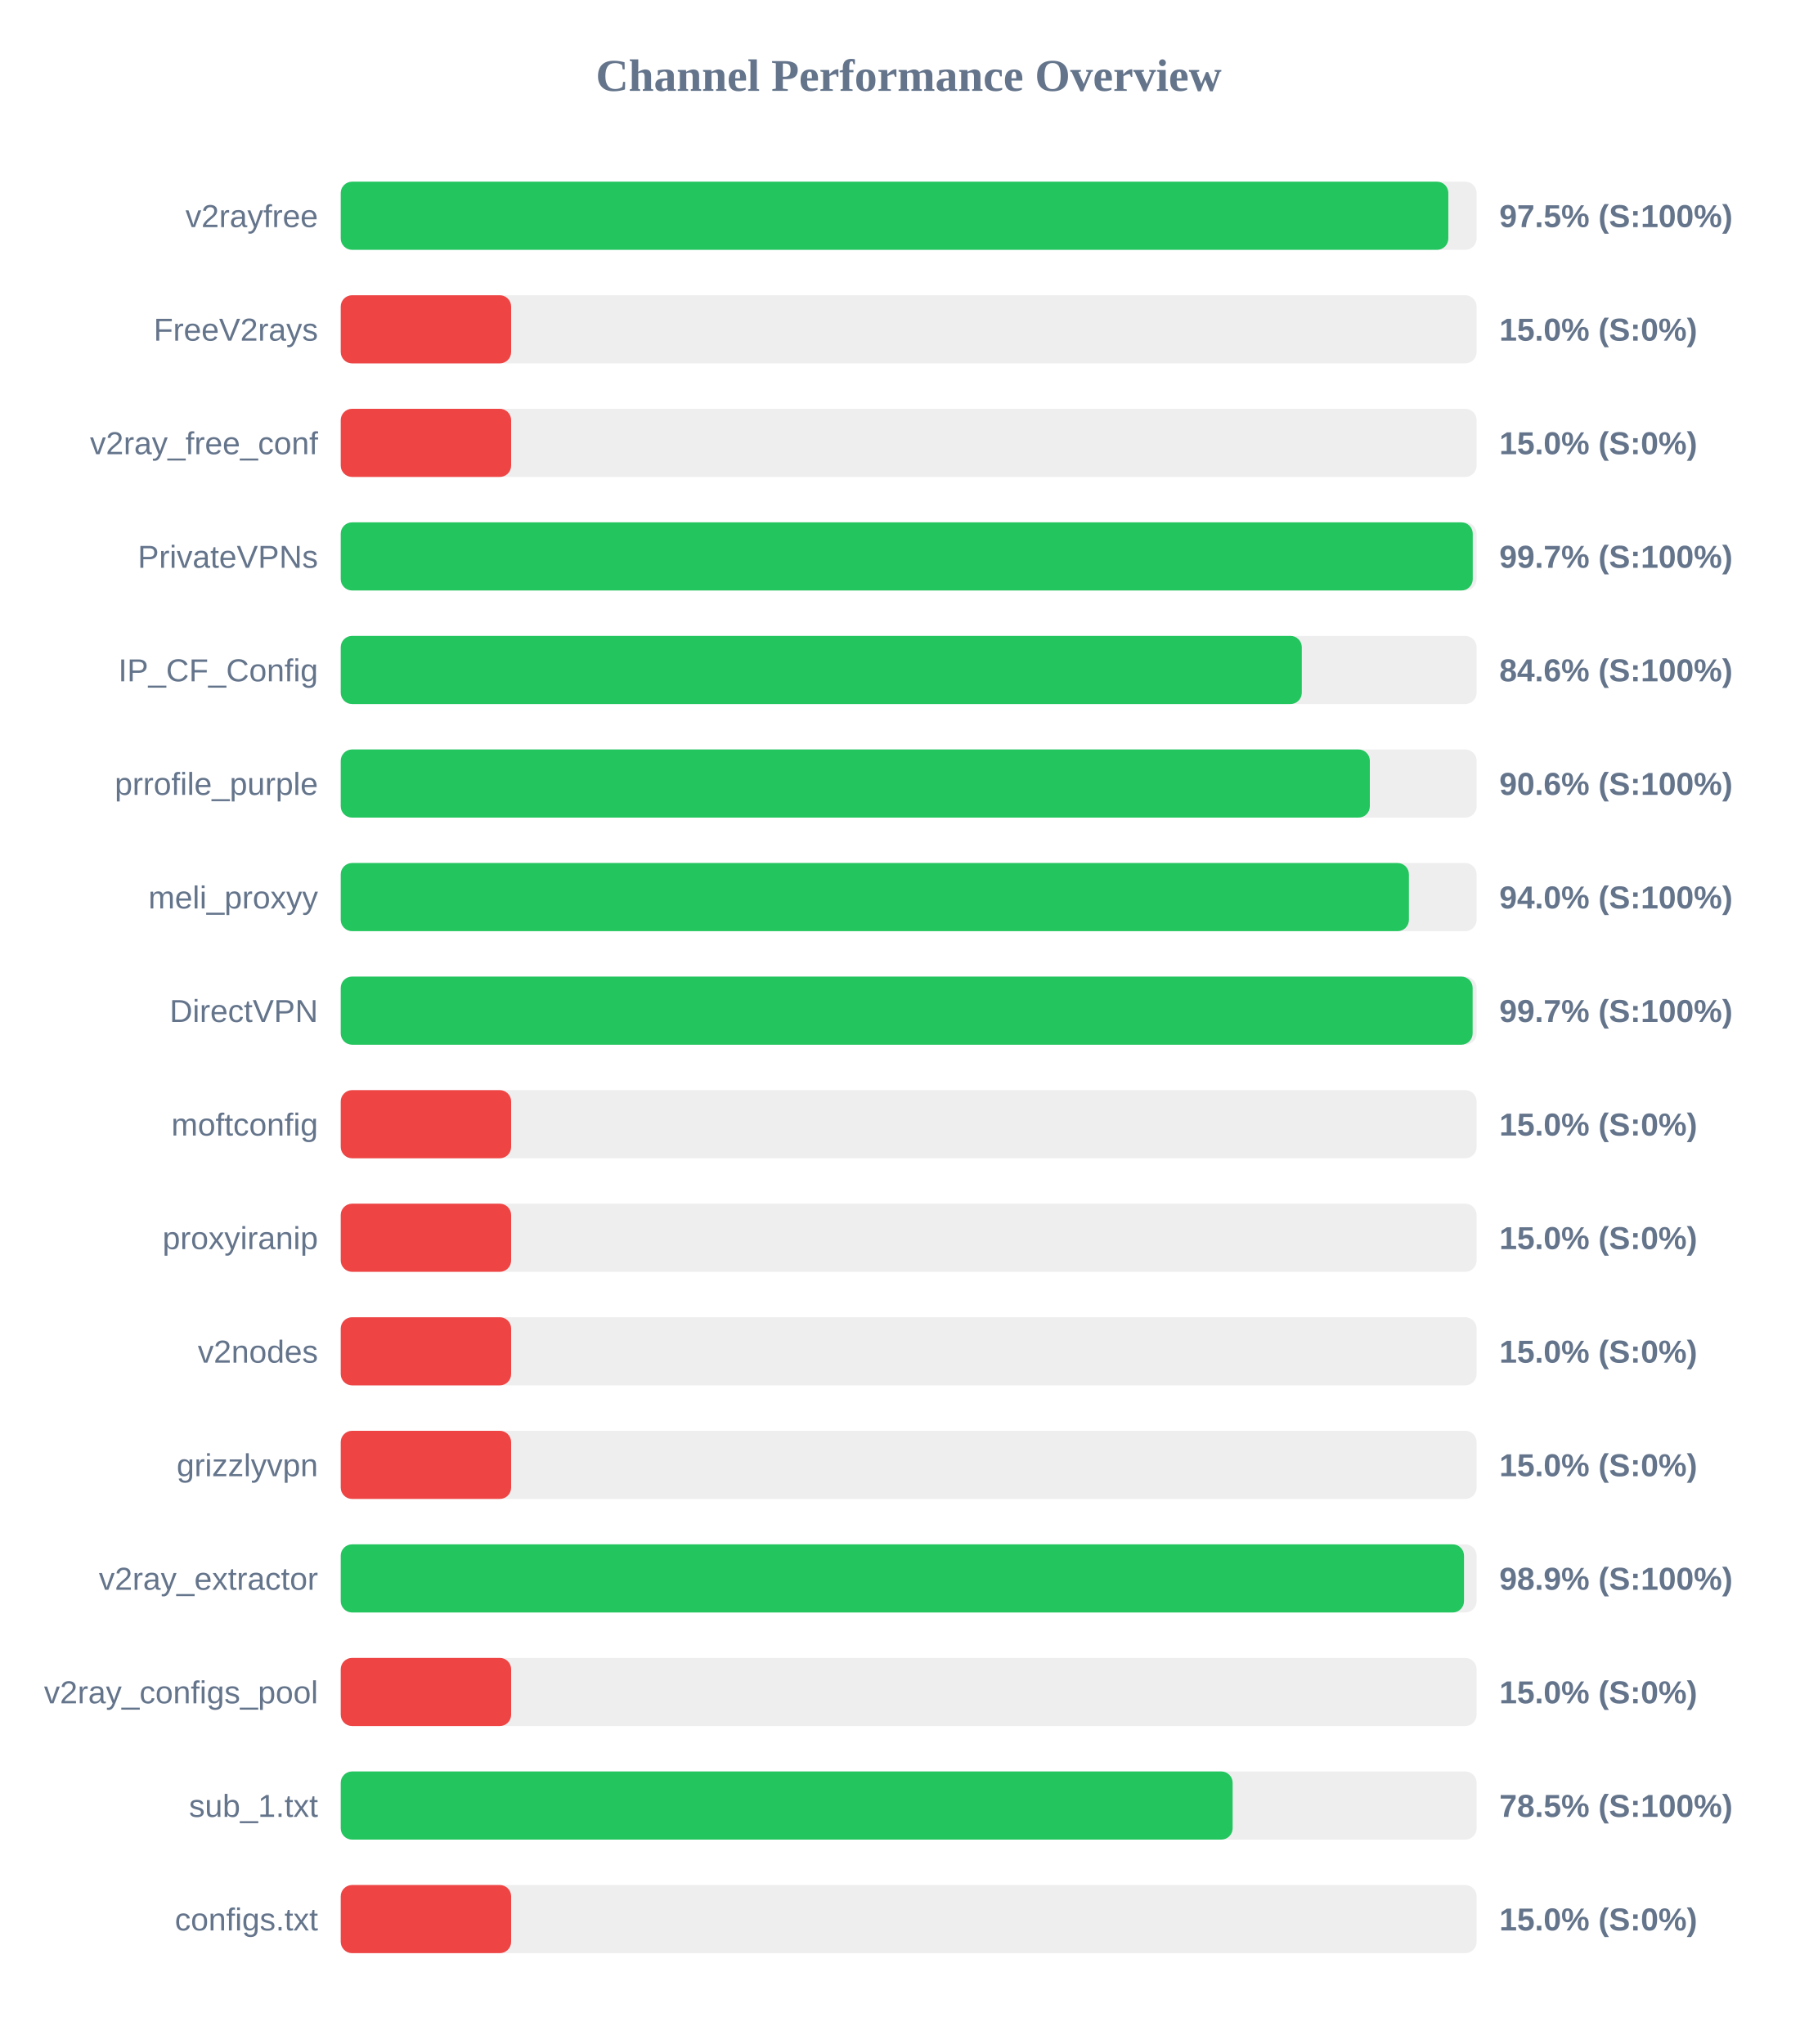
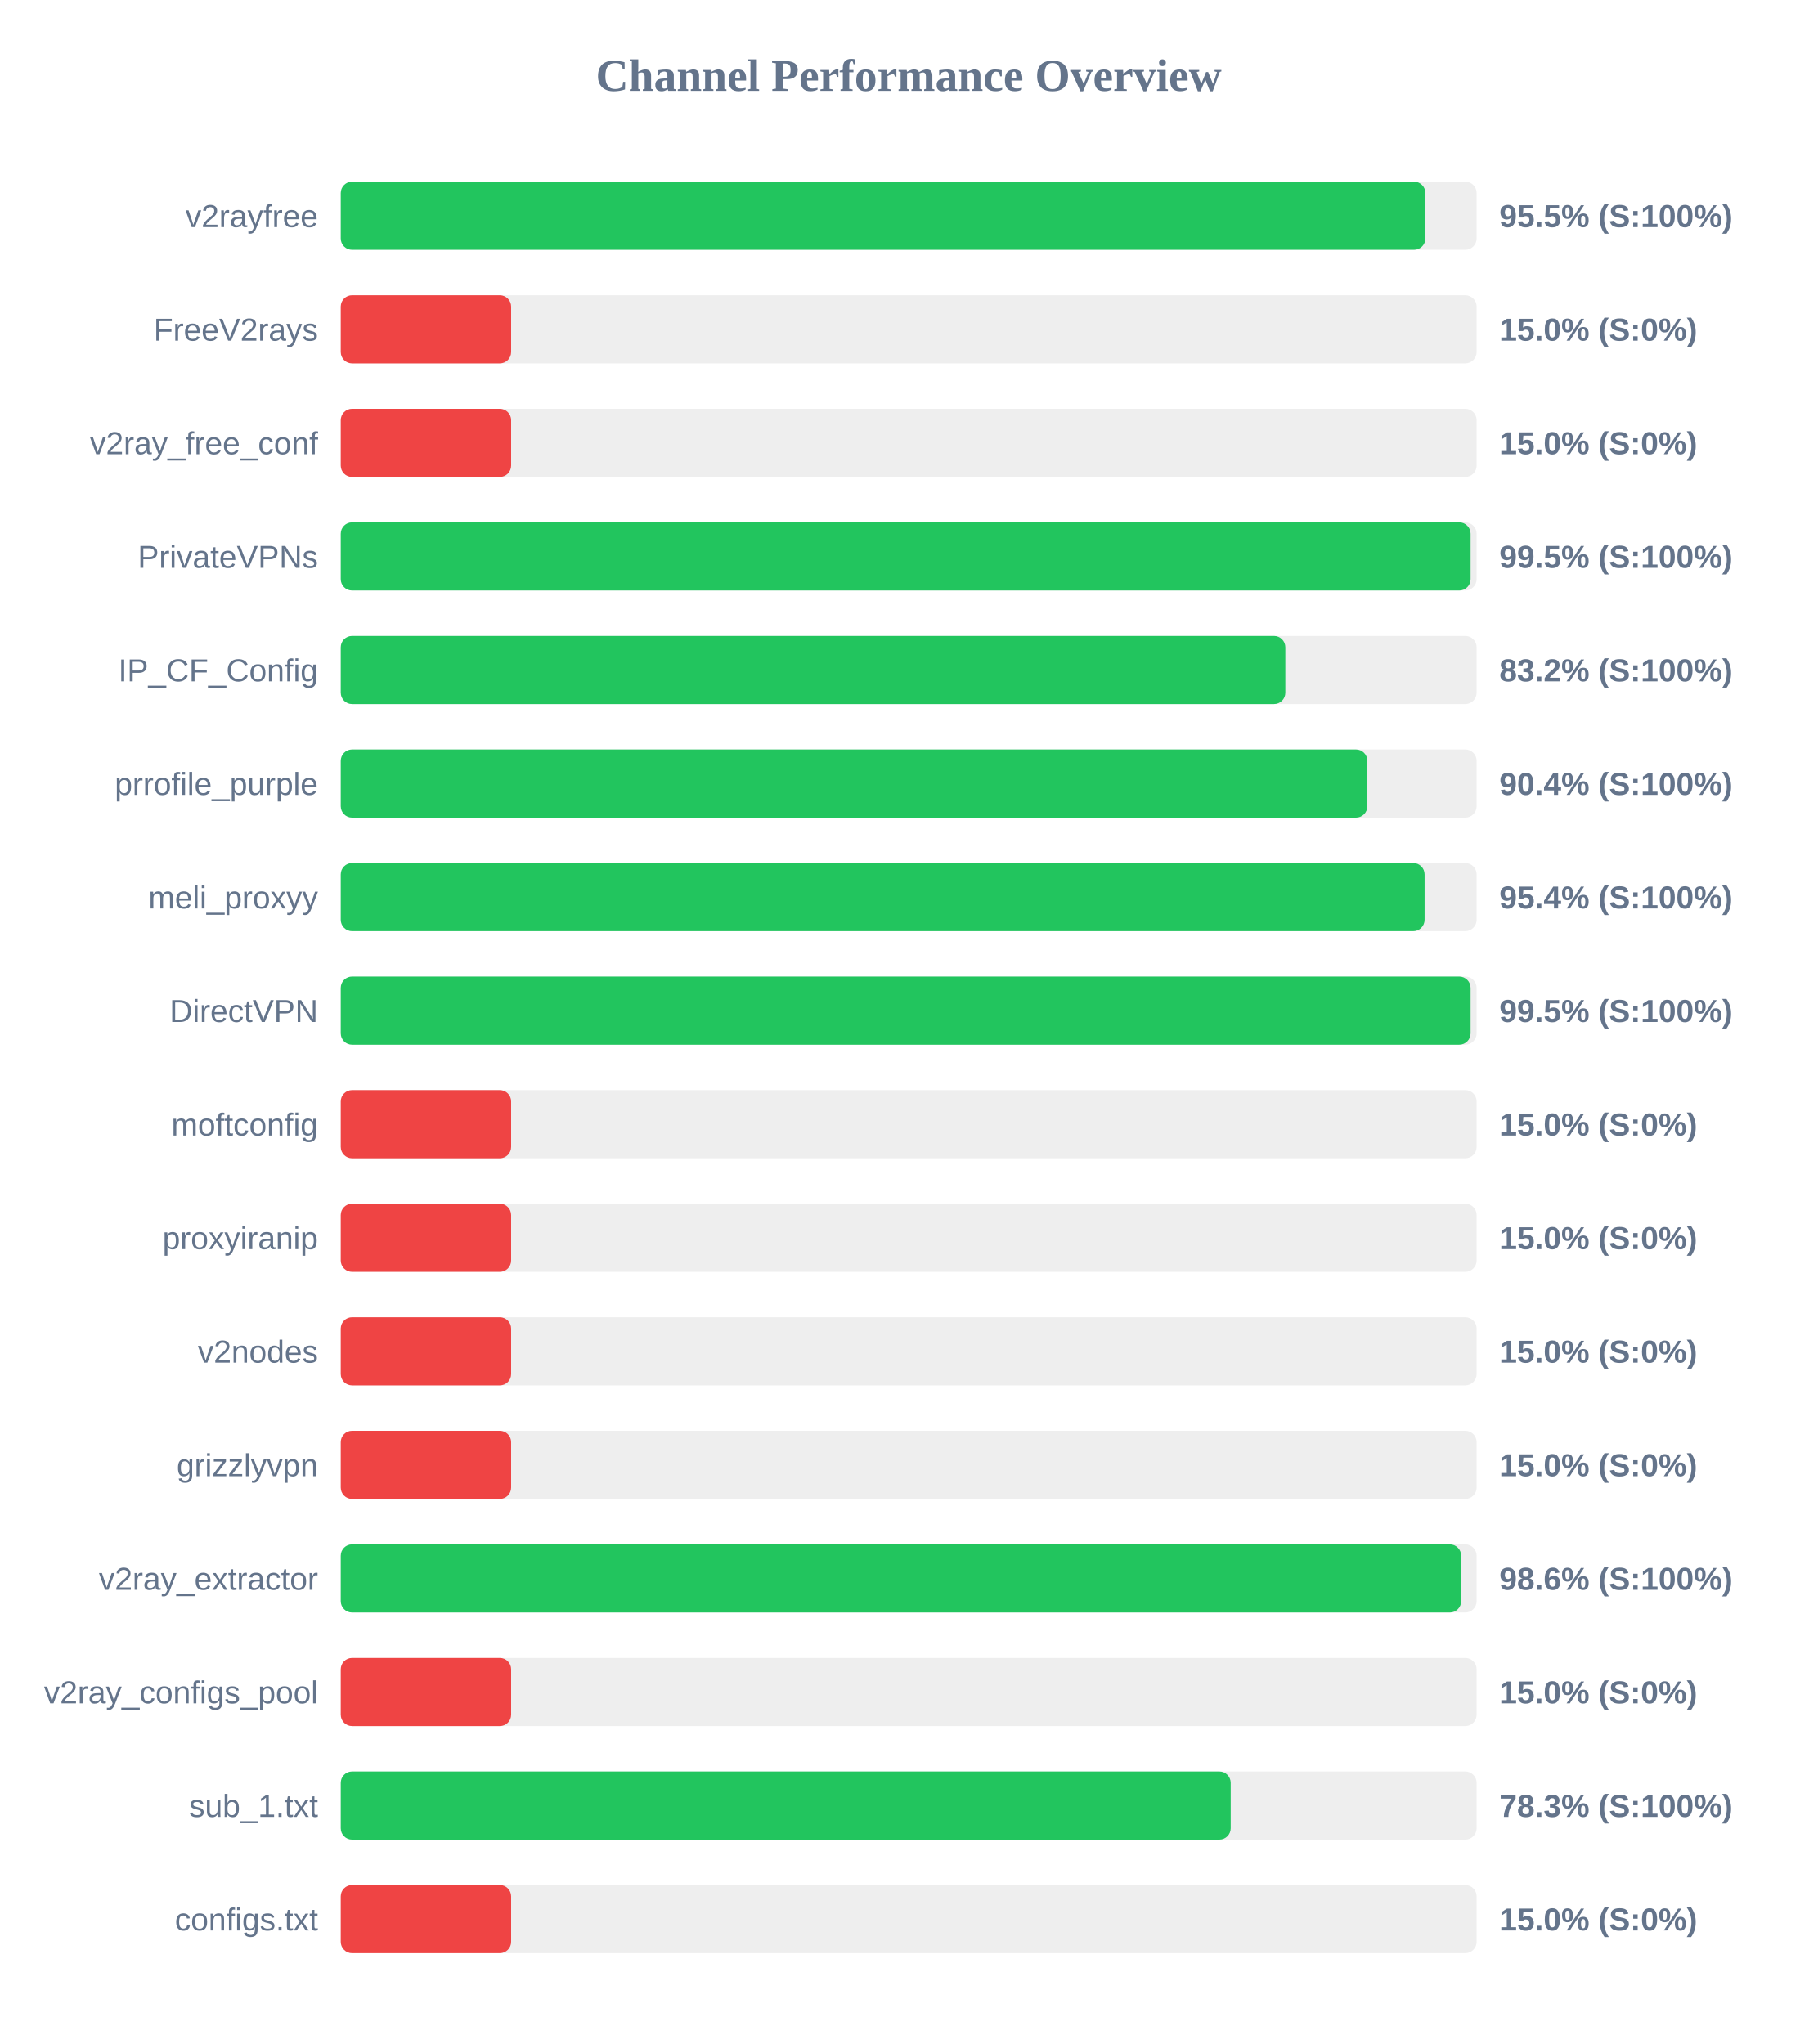
<svg xmlns="http://www.w3.org/2000/svg" width="800" height="900" version="1.1">
  <style>
        .row { font: 14px Arial; fill: #64748b; }
        .score { font: bold 14px Arial; fill: #64748b; }
    </style>
  <text x="400" y="40" text-anchor="middle" font-size="20px" font-weight="bold" fill="#64748b">Channel Performance Overview</text>
  <rect x="150" y="80" width="500" height="30" fill="#eee" rx="5" />
-   <rect x="150" y="80" width="487.55" height="30" fill="#22c55e" rx="5" />
+   <rect x="150" y="80" width="477.45" height="30" fill="#22c55e" rx="5" />
  <text x="140" y="100" text-anchor="end" class="row">v2rayfree</text>
-   <text x="660" y="100" text-anchor="start" class="score">97.5% (S:100%)</text>
+   <text x="660" y="100" text-anchor="start" class="score">95.5% (S:100%)</text>
  <rect x="150" y="130" width="500" height="30" fill="#eee" rx="5" />
  <rect x="150" y="130" width="75.0" height="30" fill="#ef4444" rx="5" />
  <text x="140" y="150" text-anchor="end" class="row">FreeV2rays</text>
  <text x="660" y="150" text-anchor="start" class="score">15.0% (S:0%)</text>
  <rect x="150" y="180" width="500" height="30" fill="#eee" rx="5" />
  <rect x="150" y="180" width="75.0" height="30" fill="#ef4444" rx="5" />
  <text x="140" y="200" text-anchor="end" class="row">v2ray_free_conf</text>
  <text x="660" y="200" text-anchor="start" class="score">15.0% (S:0%)</text>
  <rect x="150" y="230" width="500" height="30" fill="#eee" rx="5" />
-   <rect x="150" y="230" width="498.3" height="30" fill="#22c55e" rx="5" />
+   <rect x="150" y="230" width="497.35" height="30" fill="#22c55e" rx="5" />
  <text x="140" y="250" text-anchor="end" class="row">PrivateVPNs</text>
-   <text x="660" y="250" text-anchor="start" class="score">99.7% (S:100%)</text>
+   <text x="660" y="250" text-anchor="start" class="score">99.5% (S:100%)</text>
  <rect x="150" y="280" width="500" height="30" fill="#eee" rx="5" />
-   <rect x="150" y="280" width="423.05" height="30" fill="#22c55e" rx="5" />
+   <rect x="150" y="280" width="415.8" height="30" fill="#22c55e" rx="5" />
  <text x="140" y="300" text-anchor="end" class="row">IP_CF_Config</text>
-   <text x="660" y="300" text-anchor="start" class="score">84.6% (S:100%)</text>
+   <text x="660" y="300" text-anchor="start" class="score">83.2% (S:100%)</text>
  <rect x="150" y="330" width="500" height="30" fill="#eee" rx="5" />
-   <rect x="150" y="330" width="453.0" height="30" fill="#22c55e" rx="5" />
+   <rect x="150" y="330" width="451.9" height="30" fill="#22c55e" rx="5" />
  <text x="140" y="350" text-anchor="end" class="row">prrofile_purple</text>
-   <text x="660" y="350" text-anchor="start" class="score">90.6% (S:100%)</text>
+   <text x="660" y="350" text-anchor="start" class="score">90.4% (S:100%)</text>
  <rect x="150" y="380" width="500" height="30" fill="#eee" rx="5" />
-   <rect x="150" y="380" width="470.2" height="30" fill="#22c55e" rx="5" />
+   <rect x="150" y="380" width="477.1" height="30" fill="#22c55e" rx="5" />
  <text x="140" y="400" text-anchor="end" class="row">meli_proxyy</text>
-   <text x="660" y="400" text-anchor="start" class="score">94.0% (S:100%)</text>
+   <text x="660" y="400" text-anchor="start" class="score">95.4% (S:100%)</text>
  <rect x="150" y="430" width="500" height="30" fill="#eee" rx="5" />
-   <rect x="150" y="430" width="498.25" height="30" fill="#22c55e" rx="5" />
+   <rect x="150" y="430" width="497.35" height="30" fill="#22c55e" rx="5" />
  <text x="140" y="450" text-anchor="end" class="row">DirectVPN</text>
-   <text x="660" y="450" text-anchor="start" class="score">99.7% (S:100%)</text>
+   <text x="660" y="450" text-anchor="start" class="score">99.5% (S:100%)</text>
  <rect x="150" y="480" width="500" height="30" fill="#eee" rx="5" />
  <rect x="150" y="480" width="75.0" height="30" fill="#ef4444" rx="5" />
  <text x="140" y="500" text-anchor="end" class="row">moftconfig</text>
  <text x="660" y="500" text-anchor="start" class="score">15.0% (S:0%)</text>
  <rect x="150" y="530" width="500" height="30" fill="#eee" rx="5" />
  <rect x="150" y="530" width="75.0" height="30" fill="#ef4444" rx="5" />
  <text x="140" y="550" text-anchor="end" class="row">proxyiranip</text>
  <text x="660" y="550" text-anchor="start" class="score">15.0% (S:0%)</text>
  <rect x="150" y="580" width="500" height="30" fill="#eee" rx="5" />
  <rect x="150" y="580" width="75.0" height="30" fill="#ef4444" rx="5" />
  <text x="140" y="600" text-anchor="end" class="row">v2nodes</text>
  <text x="660" y="600" text-anchor="start" class="score">15.0% (S:0%)</text>
  <rect x="150" y="630" width="500" height="30" fill="#eee" rx="5" />
  <rect x="150" y="630" width="75.0" height="30" fill="#ef4444" rx="5" />
  <text x="140" y="650" text-anchor="end" class="row">grizzlyvpn</text>
  <text x="660" y="650" text-anchor="start" class="score">15.0% (S:0%)</text>
  <rect x="150" y="680" width="500" height="30" fill="#eee" rx="5" />
-   <rect x="150" y="680" width="494.45" height="30" fill="#22c55e" rx="5" />
+   <rect x="150" y="680" width="493.2" height="30" fill="#22c55e" rx="5" />
  <text x="140" y="700" text-anchor="end" class="row">v2ray_extractor</text>
-   <text x="660" y="700" text-anchor="start" class="score">98.9% (S:100%)</text>
+   <text x="660" y="700" text-anchor="start" class="score">98.6% (S:100%)</text>
  <rect x="150" y="730" width="500" height="30" fill="#eee" rx="5" />
  <rect x="150" y="730" width="75.0" height="30" fill="#ef4444" rx="5" />
  <text x="140" y="750" text-anchor="end" class="row">v2ray_configs_pool</text>
  <text x="660" y="750" text-anchor="start" class="score">15.0% (S:0%)</text>
  <rect x="150" y="780" width="500" height="30" fill="#eee" rx="5" />
-   <rect x="150" y="780" width="392.6" height="30" fill="#22c55e" rx="5" />
+   <rect x="150" y="780" width="391.75" height="30" fill="#22c55e" rx="5" />
  <text x="140" y="800" text-anchor="end" class="row">sub_1.txt</text>
-   <text x="660" y="800" text-anchor="start" class="score">78.5% (S:100%)</text>
+   <text x="660" y="800" text-anchor="start" class="score">78.3% (S:100%)</text>
  <rect x="150" y="830" width="500" height="30" fill="#eee" rx="5" />
  <rect x="150" y="830" width="75.0" height="30" fill="#ef4444" rx="5" />
  <text x="140" y="850" text-anchor="end" class="row">configs.txt</text>
  <text x="660" y="850" text-anchor="start" class="score">15.0% (S:0%)</text>
</svg>
